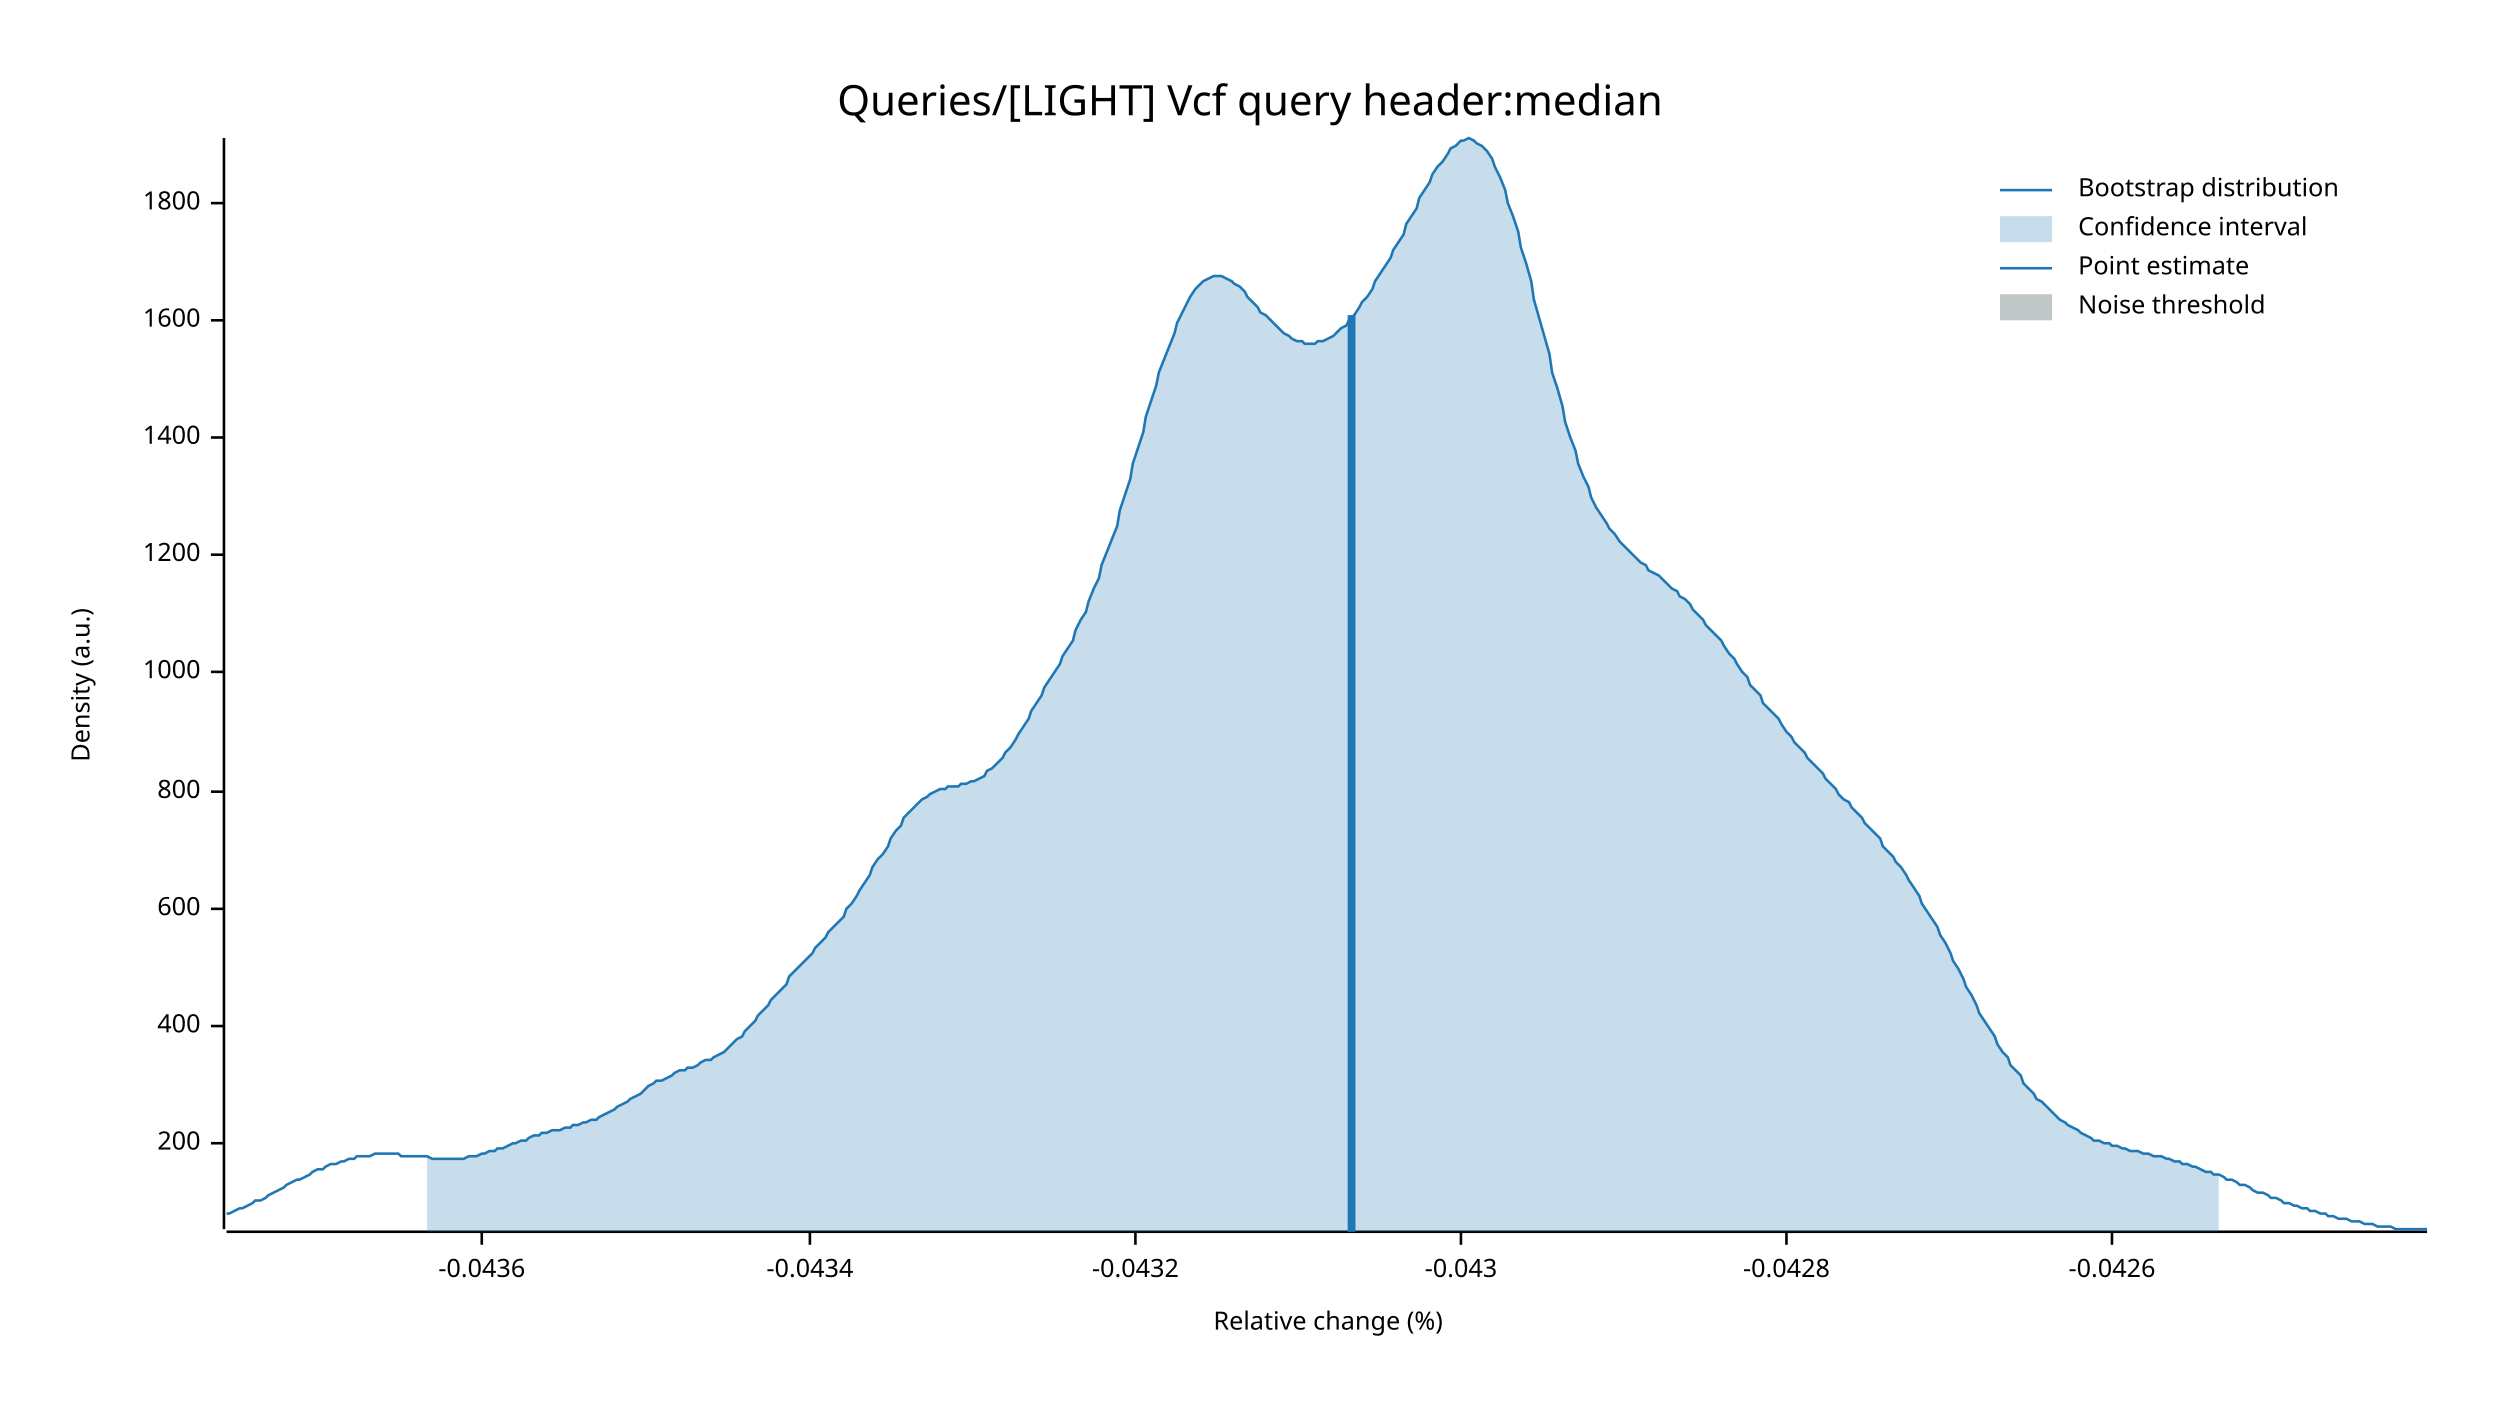
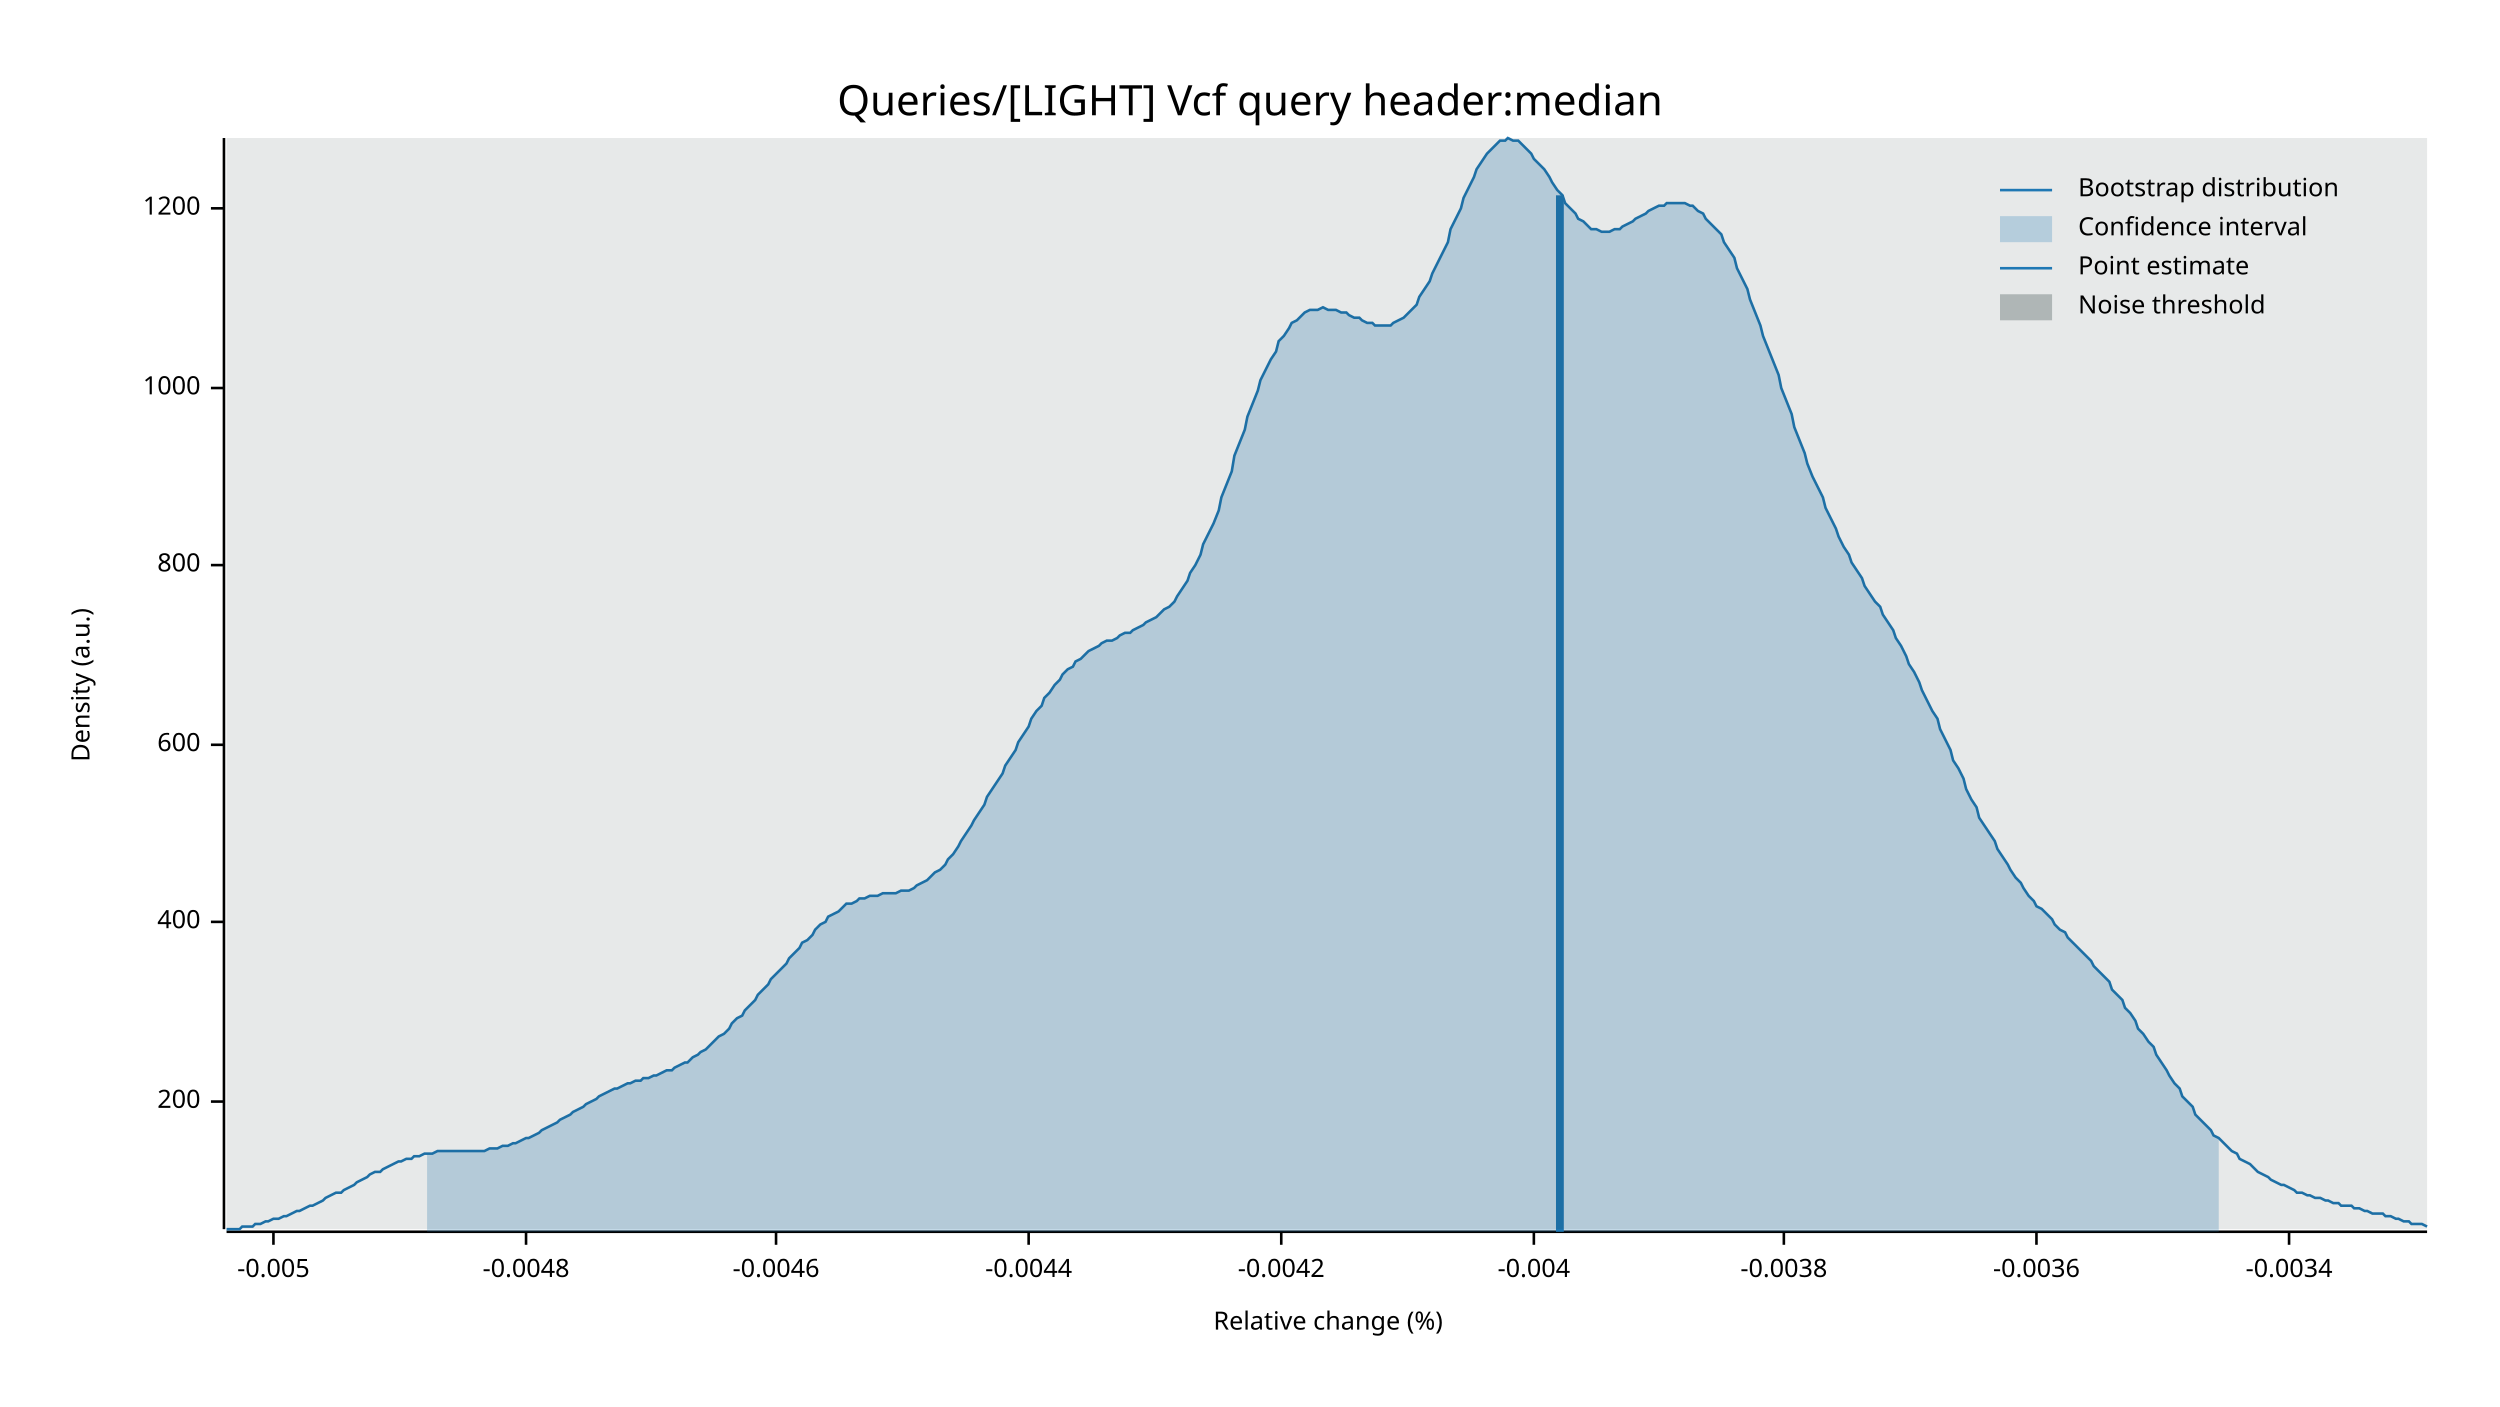
<svg xmlns="http://www.w3.org/2000/svg" width="960" height="540" viewBox="0 0 960 540">
  <text x="480" y="32" dy="0.76em" text-anchor="middle" font-family="sans-serif" font-size="16.129" opacity="1" fill="#000000">
Queries/[LIGHT] Vcf query header:median
</text>
  <text x="27" y="263" dy="0.76em" text-anchor="middle" font-family="sans-serif" font-size="9.677" opacity="1" fill="#000000" transform="rotate(270, 27, 263)">
Density (a.u.)
</text>
  <text x="510" y="513" dy="-0.5ex" text-anchor="middle" font-family="sans-serif" font-size="9.677" opacity="1" fill="#000000">
Relative change (%)
</text>
  <polyline fill="none" opacity="1" stroke="#000000" stroke-width="1" points="86,53 86,472 " />
-   <text x="77" y="439" dy="0.5ex" text-anchor="end" font-family="sans-serif" font-size="9.677" opacity="1" fill="#000000">
+   <text x="77" y="423" dy="0.5ex" text-anchor="end" font-family="sans-serif" font-size="9.677" opacity="1" fill="#000000">
200
</text>
-   <polyline fill="none" opacity="1" stroke="#000000" stroke-width="1" points="81,439 86,439 " />
-   <text x="77" y="394" dy="0.5ex" text-anchor="end" font-family="sans-serif" font-size="9.677" opacity="1" fill="#000000">
+   <polyline fill="none" opacity="1" stroke="#000000" stroke-width="1" points="81,423 86,423 " />
+   <text x="77" y="354" dy="0.5ex" text-anchor="end" font-family="sans-serif" font-size="9.677" opacity="1" fill="#000000">
400
</text>
-   <polyline fill="none" opacity="1" stroke="#000000" stroke-width="1" points="81,394 86,394 " />
-   <text x="77" y="349" dy="0.5ex" text-anchor="end" font-family="sans-serif" font-size="9.677" opacity="1" fill="#000000">
+   <polyline fill="none" opacity="1" stroke="#000000" stroke-width="1" points="81,354 86,354 " />
+   <text x="77" y="286" dy="0.5ex" text-anchor="end" font-family="sans-serif" font-size="9.677" opacity="1" fill="#000000">
600
</text>
-   <polyline fill="none" opacity="1" stroke="#000000" stroke-width="1" points="81,349 86,349 " />
-   <text x="77" y="304" dy="0.5ex" text-anchor="end" font-family="sans-serif" font-size="9.677" opacity="1" fill="#000000">
+   <polyline fill="none" opacity="1" stroke="#000000" stroke-width="1" points="81,286 86,286 " />
+   <text x="77" y="217" dy="0.5ex" text-anchor="end" font-family="sans-serif" font-size="9.677" opacity="1" fill="#000000">
800
</text>
-   <polyline fill="none" opacity="1" stroke="#000000" stroke-width="1" points="81,304 86,304 " />
-   <text x="77" y="258" dy="0.5ex" text-anchor="end" font-family="sans-serif" font-size="9.677" opacity="1" fill="#000000">
+   <polyline fill="none" opacity="1" stroke="#000000" stroke-width="1" points="81,217 86,217 " />
+   <text x="77" y="149" dy="0.5ex" text-anchor="end" font-family="sans-serif" font-size="9.677" opacity="1" fill="#000000">
1000
</text>
-   <polyline fill="none" opacity="1" stroke="#000000" stroke-width="1" points="81,258 86,258 " />
-   <text x="77" y="213" dy="0.5ex" text-anchor="end" font-family="sans-serif" font-size="9.677" opacity="1" fill="#000000">
+   <polyline fill="none" opacity="1" stroke="#000000" stroke-width="1" points="81,149 86,149 " />
+   <text x="77" y="80" dy="0.5ex" text-anchor="end" font-family="sans-serif" font-size="9.677" opacity="1" fill="#000000">
1200
</text>
-   <polyline fill="none" opacity="1" stroke="#000000" stroke-width="1" points="81,213 86,213 " />
-   <text x="77" y="168" dy="0.5ex" text-anchor="end" font-family="sans-serif" font-size="9.677" opacity="1" fill="#000000">
- 1400
+   <polyline fill="none" opacity="1" stroke="#000000" stroke-width="1" points="81,80 86,80 " />
+   <polyline fill="none" opacity="1" stroke="#000000" stroke-width="1" points="87,473 932,473 " />
+   <text x="105" y="483" dy="0.76em" text-anchor="middle" font-family="sans-serif" font-size="9.677" opacity="1" fill="#000000">
+ -0.005
</text>
-   <polyline fill="none" opacity="1" stroke="#000000" stroke-width="1" points="81,168 86,168 " />
-   <text x="77" y="123" dy="0.5ex" text-anchor="end" font-family="sans-serif" font-size="9.677" opacity="1" fill="#000000">
- 1600
+   <polyline fill="none" opacity="1" stroke="#000000" stroke-width="1" points="105,473 105,478 " />
+   <text x="202" y="483" dy="0.76em" text-anchor="middle" font-family="sans-serif" font-size="9.677" opacity="1" fill="#000000">
+ -0.0048
</text>
-   <polyline fill="none" opacity="1" stroke="#000000" stroke-width="1" points="81,123 86,123 " />
-   <text x="77" y="78" dy="0.5ex" text-anchor="end" font-family="sans-serif" font-size="9.677" opacity="1" fill="#000000">
- 1800
+   <polyline fill="none" opacity="1" stroke="#000000" stroke-width="1" points="202,473 202,478 " />
+   <text x="298" y="483" dy="0.76em" text-anchor="middle" font-family="sans-serif" font-size="9.677" opacity="1" fill="#000000">
+ -0.0046
</text>
-   <polyline fill="none" opacity="1" stroke="#000000" stroke-width="1" points="81,78 86,78 " />
-   <polyline fill="none" opacity="1" stroke="#000000" stroke-width="1" points="87,473 932,473 " />
-   <text x="185" y="483" dy="0.76em" text-anchor="middle" font-family="sans-serif" font-size="9.677" opacity="1" fill="#000000">
- -0.0436
+   <polyline fill="none" opacity="1" stroke="#000000" stroke-width="1" points="298,473 298,478 " />
+   <text x="395" y="483" dy="0.76em" text-anchor="middle" font-family="sans-serif" font-size="9.677" opacity="1" fill="#000000">
+ -0.0044
</text>
-   <polyline fill="none" opacity="1" stroke="#000000" stroke-width="1" points="185,473 185,478 " />
-   <text x="311" y="483" dy="0.76em" text-anchor="middle" font-family="sans-serif" font-size="9.677" opacity="1" fill="#000000">
- -0.0434
+   <polyline fill="none" opacity="1" stroke="#000000" stroke-width="1" points="395,473 395,478 " />
+   <text x="492" y="483" dy="0.76em" text-anchor="middle" font-family="sans-serif" font-size="9.677" opacity="1" fill="#000000">
+ -0.0042
</text>
-   <polyline fill="none" opacity="1" stroke="#000000" stroke-width="1" points="311,473 311,478 " />
-   <text x="436" y="483" dy="0.76em" text-anchor="middle" font-family="sans-serif" font-size="9.677" opacity="1" fill="#000000">
- -0.0432
+   <polyline fill="none" opacity="1" stroke="#000000" stroke-width="1" points="492,473 492,478 " />
+   <text x="589" y="483" dy="0.76em" text-anchor="middle" font-family="sans-serif" font-size="9.677" opacity="1" fill="#000000">
+ -0.004
</text>
-   <polyline fill="none" opacity="1" stroke="#000000" stroke-width="1" points="436,473 436,478 " />
-   <text x="561" y="483" dy="0.76em" text-anchor="middle" font-family="sans-serif" font-size="9.677" opacity="1" fill="#000000">
- -0.043
+   <polyline fill="none" opacity="1" stroke="#000000" stroke-width="1" points="589,473 589,478 " />
+   <text x="685" y="483" dy="0.76em" text-anchor="middle" font-family="sans-serif" font-size="9.677" opacity="1" fill="#000000">
+ -0.0038
</text>
-   <polyline fill="none" opacity="1" stroke="#000000" stroke-width="1" points="561,473 561,478 " />
-   <text x="686" y="483" dy="0.76em" text-anchor="middle" font-family="sans-serif" font-size="9.677" opacity="1" fill="#000000">
- -0.0428
+   <polyline fill="none" opacity="1" stroke="#000000" stroke-width="1" points="685,473 685,478 " />
+   <text x="782" y="483" dy="0.76em" text-anchor="middle" font-family="sans-serif" font-size="9.677" opacity="1" fill="#000000">
+ -0.0036
</text>
-   <polyline fill="none" opacity="1" stroke="#000000" stroke-width="1" points="686,473 686,478 " />
-   <text x="811" y="483" dy="0.76em" text-anchor="middle" font-family="sans-serif" font-size="9.677" opacity="1" fill="#000000">
- -0.0426
+   <polyline fill="none" opacity="1" stroke="#000000" stroke-width="1" points="782,473 782,478 " />
+   <text x="879" y="483" dy="0.76em" text-anchor="middle" font-family="sans-serif" font-size="9.677" opacity="1" fill="#000000">
+ -0.0034
</text>
-   <polyline fill="none" opacity="1" stroke="#000000" stroke-width="1" points="811,473 811,478 " />
-   <polyline fill="none" opacity="1" stroke="#1F78B4" stroke-width="1" points="87,466 88,466 90,465 92,464 93,464 95,463 97,462 98,461 100,461 102,460 103,459 105,458 107,457 109,456 110,455 112,454 114,453 115,453 117,452 119,451 120,450 122,449 124,449 125,448 127,447 129,447 131,446 132,446 134,445 136,445 137,444 139,444 141,444 142,444 144,443 146,443 147,443 149,443 151,443 153,443 154,444 156,444 158,444 159,444 161,444 163,444 164,444 166,445 168,445 169,445 171,445 173,445 175,445 176,445 178,445 180,444 181,444 183,444 185,443 186,443 188,442 190,442 191,441 193,441 195,440 197,439 198,439 200,438 202,438 203,437 205,436 207,436 208,435 210,435 212,434 214,434 215,434 217,433 219,433 220,432 222,432 224,431 225,431 227,430 229,430 230,429 232,428 234,427 236,426 237,425 239,424 241,423 242,422 244,421 246,420 247,419 249,417 251,416 252,415 254,415 256,414 258,413 259,412 261,411 263,411 264,410 266,410 268,409 269,408 271,407 273,407 274,406 276,405 278,404 280,402 281,401 283,399 285,398 286,396 288,394 290,392 291,390 293,388 295,386 296,384 298,382 300,380 302,378 303,375 305,373 307,371 308,370 310,368 312,366 313,364 315,362 317,360 318,358 320,356 322,354 324,352 325,349 327,347 329,344 330,342 332,339 334,336 335,333 337,330 339,328 341,325 342,322 344,319 346,317 347,314 349,312 351,310 352,309 354,307 356,306 357,305 359,304 361,303 363,303 364,302 366,302 368,302 369,301 371,301 373,300 374,300 376,299 378,298 379,296 381,295 383,293 385,291 386,289 388,287 390,284 391,282 393,279 395,276 396,273 398,270 400,267 401,264 403,261 405,258 407,255 408,252 410,249 412,246 413,242 415,238 417,235 418,231 420,226 422,222 423,217 425,212 427,207 429,202 430,196 432,190 434,184 435,178 437,172 439,166 440,160 442,154 444,148 445,143 447,138 449,133 451,128 452,124 454,120 456,116 457,114 459,111 461,109 462,108 464,107 466,106 468,106 469,106 471,107 473,108 474,109 476,110 478,112 479,114 481,116 483,118 484,120 486,121 488,123 490,125 491,126 493,128 495,129 496,130 498,131 500,131 501,132 503,132 505,132 506,131 508,131 510,130 512,129 513,128 515,126 517,125 518,123 520,121 522,118 523,116 525,114 527,111 528,108 530,105 532,102 534,99 535,96 537,93 539,90 540,86 542,83 544,80 545,76 547,73 549,70 550,67 552,64 554,62 556,59 557,57 559,56 561,54 562,54 564,53 566,54 567,55 569,56 571,58 573,61 574,64 576,68 578,73 579,78 581,83 583,89 584,95 586,101 588,108 589,115 591,122 593,129 595,136 596,143 598,149 600,156 601,162 603,168 605,173 606,178 608,183 610,187 611,191 613,195 615,198 617,201 618,203 620,205 622,208 623,209 625,211 627,213 628,214 630,216 632,217 633,219 635,220 637,221 639,223 640,224 642,226 644,227 645,229 647,230 649,232 650,234 652,236 654,238 655,240 657,242 659,244 661,246 662,248 664,251 666,253 667,255 669,258 671,260 672,263 674,265 676,267 677,270 679,272 681,274 683,276 684,278 686,281 688,283 689,285 691,287 693,289 694,291 696,293 698,295 700,297 701,299 703,301 705,303 706,305 708,307 710,308 711,310 713,312 715,314 716,316 718,318 720,320 722,322 723,325 725,327 727,329 728,331 730,333 732,336 733,338 735,341 737,344 738,347 740,350 742,353 744,356 745,359 747,362 749,366 750,369 752,372 754,376 755,379 757,382 759,386 760,389 762,392 764,395 766,398 767,401 769,404 771,406 772,409 774,411 776,413 777,416 779,418 781,420 782,422 784,423 786,425 788,427 789,428 791,430 793,431 794,432 796,433 798,434 799,435 801,436 803,437 804,438 806,438 808,439 810,439 811,440 813,440 815,441 816,441 818,442 820,442 821,442 823,443 825,443 827,444 828,444 830,444 832,445 833,445 835,446 837,446 838,447 840,447 842,448 843,448 845,449 847,450 849,450 850,451 852,451 854,452 855,453 857,453 859,454 860,455 862,455 864,456 865,457 867,458 869,458 871,459 872,460 874,460 876,461 877,462 879,462 881,463 882,463 884,464 886,464 887,465 889,465 891,466 893,466 894,467 896,467 898,468 899,468 901,468 903,469 904,469 906,469 908,470 909,470 911,470 913,471 915,471 916,471 918,471 920,472 921,472 923,472 925,472 926,472 928,472 930,472 932,472 " />
-   <polygon opacity="0.25" fill="#1F78B4" points="164,444 166,445 168,445 169,445 171,445 173,445 175,445 176,445 178,445 180,444 181,444 183,444 185,443 186,443 188,442 190,442 191,441 193,441 195,440 197,439 198,439 200,438 202,438 203,437 205,436 207,436 208,435 210,435 212,434 214,434 215,434 217,433 219,433 220,432 222,432 224,431 225,431 227,430 229,430 230,429 232,428 234,427 236,426 237,425 239,424 241,423 242,422 244,421 246,420 247,419 249,417 251,416 252,415 254,415 256,414 258,413 259,412 261,411 263,411 264,410 266,410 268,409 269,408 271,407 273,407 274,406 276,405 278,404 280,402 281,401 283,399 285,398 286,396 288,394 290,392 291,390 293,388 295,386 296,384 298,382 300,380 302,378 303,375 305,373 307,371 308,370 310,368 312,366 313,364 315,362 317,360 318,358 320,356 322,354 324,352 325,349 327,347 329,344 330,342 332,339 334,336 335,333 337,330 339,328 341,325 342,322 344,319 346,317 347,314 349,312 351,310 352,309 354,307 356,306 357,305 359,304 361,303 363,303 364,302 366,302 368,302 369,301 371,301 373,300 374,300 376,299 378,298 379,296 381,295 383,293 385,291 386,289 388,287 390,284 391,282 393,279 395,276 396,273 398,270 400,267 401,264 403,261 405,258 407,255 408,252 410,249 412,246 413,242 415,238 417,235 418,231 420,226 422,222 423,217 425,212 427,207 429,202 430,196 432,190 434,184 435,178 437,172 439,166 440,160 442,154 444,148 445,143 447,138 449,133 451,128 452,124 454,120 456,116 457,114 459,111 461,109 462,108 464,107 466,106 468,106 469,106 471,107 473,108 474,109 476,110 478,112 479,114 481,116 483,118 484,120 486,121 488,123 490,125 491,126 493,128 495,129 496,130 498,131 500,131 501,132 503,132 505,132 506,131 508,131 510,130 512,129 513,128 515,126 517,125 518,123 520,121 522,118 523,116 525,114 527,111 528,108 530,105 532,102 534,99 535,96 537,93 539,90 540,86 542,83 544,80 545,76 547,73 549,70 550,67 552,64 554,62 556,59 557,57 559,56 561,54 562,54 564,53 566,54 567,55 569,56 571,58 573,61 574,64 576,68 578,73 579,78 581,83 583,89 584,95 586,101 588,108 589,115 591,122 593,129 595,136 596,143 598,149 600,156 601,162 603,168 605,173 606,178 608,183 610,187 611,191 613,195 615,198 617,201 618,203 620,205 622,208 623,209 625,211 627,213 628,214 630,216 632,217 633,219 635,220 637,221 639,223 640,224 642,226 644,227 645,229 647,230 649,232 650,234 652,236 654,238 655,240 657,242 659,244 661,246 662,248 664,251 666,253 667,255 669,258 671,260 672,263 674,265 676,267 677,270 679,272 681,274 683,276 684,278 686,281 688,283 689,285 691,287 693,289 694,291 696,293 698,295 700,297 701,299 703,301 705,303 706,305 708,307 710,308 711,310 713,312 715,314 716,316 718,318 720,320 722,322 723,325 725,327 727,329 728,331 730,333 732,336 733,338 735,341 737,344 738,347 740,350 742,353 744,356 745,359 747,362 749,366 750,369 752,372 754,376 755,379 757,382 759,386 760,389 762,392 764,395 766,398 767,401 769,404 771,406 772,409 774,411 776,413 777,416 779,418 781,420 782,422 784,423 786,425 788,427 789,428 791,430 793,431 794,432 796,433 798,434 799,435 801,436 803,437 804,438 806,438 808,439 810,439 811,440 813,440 815,441 816,441 818,442 820,442 821,442 823,443 825,443 827,444 828,444 830,444 832,445 833,445 835,446 837,446 838,447 840,447 842,448 843,448 845,449 847,450 849,450 850,451 852,451 852,473 164,473 " />
-   <polyline fill="none" opacity="1" stroke="#1F78B4" stroke-width="3" points="519,473 519,121 " />
-   <rect x="509" y="53" width="0" height="419" opacity="0.1" fill="#071A1C" stroke="none" />
+   <polyline fill="none" opacity="1" stroke="#000000" stroke-width="1" points="879,473 879,478 " />
+   <polyline fill="none" opacity="1" stroke="#1F78B4" stroke-width="1" points="87,472 88,472 90,472 92,472 93,471 95,471 97,471 98,470 100,470 102,469 103,469 105,468 107,468 109,467 110,467 112,466 114,465 115,465 117,464 119,463 120,463 122,462 124,461 125,460 127,459 129,458 131,458 132,457 134,456 136,455 137,454 139,453 141,452 142,451 144,450 146,450 147,449 149,448 151,447 153,446 154,446 156,445 158,445 159,444 161,444 163,443 164,443 166,443 168,442 169,442 171,442 173,442 175,442 176,442 178,442 180,442 181,442 183,442 185,442 186,442 188,441 190,441 191,441 193,440 195,440 197,439 198,439 200,438 202,437 203,437 205,436 207,435 208,434 210,433 212,432 214,431 215,430 217,429 219,428 220,427 222,426 224,425 225,424 227,423 229,422 230,421 232,420 234,419 236,418 237,418 239,417 241,416 242,416 244,415 246,415 247,414 249,414 251,413 252,413 254,412 256,411 258,411 259,410 261,409 263,408 264,408 266,406 268,405 269,404 271,403 273,401 274,400 276,398 278,397 280,395 281,393 283,391 285,390 286,388 288,386 290,384 291,382 293,380 295,378 296,376 298,374 300,372 302,370 303,368 305,366 307,364 308,362 310,361 312,359 313,357 315,355 317,354 318,352 320,351 322,350 324,348 325,347 327,347 329,346 330,345 332,345 334,344 335,344 337,344 339,343 341,343 342,343 344,343 346,342 347,342 349,342 351,341 352,340 354,339 356,338 357,337 359,335 361,334 363,332 364,330 366,328 368,325 369,323 371,320 373,317 374,315 376,312 378,309 379,306 381,303 383,300 385,297 386,294 388,291 390,288 391,285 393,282 395,279 396,276 398,273 400,271 401,268 403,266 405,263 407,261 408,259 410,257 412,256 413,254 415,253 417,251 418,250 420,249 422,248 423,247 425,246 427,246 429,245 430,244 432,243 434,243 435,242 437,241 439,240 440,239 442,238 444,237 445,236 447,234 449,233 451,231 452,229 454,226 456,223 457,220 459,217 461,213 462,209 464,205 466,201 468,196 469,191 471,186 473,181 474,175 476,170 478,165 479,160 481,155 483,150 484,146 486,142 488,138 490,135 491,131 493,129 495,126 496,124 498,123 500,121 501,120 503,119 505,119 506,119 508,118 510,119 512,119 513,119 515,120 517,120 518,121 520,122 522,122 523,123 525,124 527,124 528,125 530,125 532,125 534,125 535,124 537,123 539,122 540,121 542,119 544,117 545,114 547,111 549,108 550,105 552,101 554,97 556,93 557,88 559,84 561,80 562,76 564,72 566,68 567,65 569,62 571,59 573,57 574,56 576,54 578,54 579,53 581,54 583,54 584,55 586,57 588,59 589,61 591,63 593,65 595,68 596,70 598,73 600,75 601,78 603,80 605,82 606,84 608,85 610,87 611,88 613,88 615,89 617,89 618,89 620,88 622,88 623,87 625,86 627,85 628,84 630,83 632,82 633,81 635,80 637,79 639,79 640,78 642,78 644,78 645,78 647,78 649,79 650,79 652,81 654,82 655,84 657,86 659,88 661,90 662,93 664,96 666,99 667,103 669,107 671,111 672,115 674,120 676,125 677,129 679,134 681,139 683,144 684,149 686,154 688,159 689,164 691,169 693,174 694,178 696,183 698,187 700,191 701,195 703,199 705,203 706,206 708,210 710,213 711,216 713,219 715,222 716,225 718,228 720,231 722,233 723,236 725,239 727,242 728,245 730,248 732,252 733,255 735,258 737,262 738,265 740,269 742,273 744,276 745,280 747,284 749,288 750,292 752,295 754,299 755,303 757,307 759,310 760,314 762,317 764,320 766,323 767,326 769,329 771,332 772,334 774,337 776,339 777,341 779,344 781,346 782,348 784,349 786,351 788,353 789,355 791,357 793,358 794,360 796,362 798,364 799,365 801,367 803,369 804,371 806,373 808,375 810,377 811,380 813,382 815,384 816,387 818,389 820,392 821,395 823,397 825,400 827,402 828,405 830,408 832,411 833,413 835,416 837,418 838,421 840,423 842,425 843,428 845,430 847,432 849,434 850,436 852,437 854,439 855,440 857,442 859,443 860,445 862,446 864,447 865,448 867,450 869,451 871,452 872,453 874,454 876,455 877,455 879,456 881,457 882,458 884,458 886,459 887,459 889,460 891,460 893,461 894,461 896,462 898,462 899,463 901,463 903,463 904,464 906,464 908,465 909,465 911,466 913,466 915,466 916,467 918,467 920,468 921,468 923,469 925,469 926,470 928,470 930,470 932,471 " />
+   <polygon opacity="0.25" fill="#1F78B4" points="164,443 166,443 168,442 169,442 171,442 173,442 175,442 176,442 178,442 180,442 181,442 183,442 185,442 186,442 188,441 190,441 191,441 193,440 195,440 197,439 198,439 200,438 202,437 203,437 205,436 207,435 208,434 210,433 212,432 214,431 215,430 217,429 219,428 220,427 222,426 224,425 225,424 227,423 229,422 230,421 232,420 234,419 236,418 237,418 239,417 241,416 242,416 244,415 246,415 247,414 249,414 251,413 252,413 254,412 256,411 258,411 259,410 261,409 263,408 264,408 266,406 268,405 269,404 271,403 273,401 274,400 276,398 278,397 280,395 281,393 283,391 285,390 286,388 288,386 290,384 291,382 293,380 295,378 296,376 298,374 300,372 302,370 303,368 305,366 307,364 308,362 310,361 312,359 313,357 315,355 317,354 318,352 320,351 322,350 324,348 325,347 327,347 329,346 330,345 332,345 334,344 335,344 337,344 339,343 341,343 342,343 344,343 346,342 347,342 349,342 351,341 352,340 354,339 356,338 357,337 359,335 361,334 363,332 364,330 366,328 368,325 369,323 371,320 373,317 374,315 376,312 378,309 379,306 381,303 383,300 385,297 386,294 388,291 390,288 391,285 393,282 395,279 396,276 398,273 400,271 401,268 403,266 405,263 407,261 408,259 410,257 412,256 413,254 415,253 417,251 418,250 420,249 422,248 423,247 425,246 427,246 429,245 430,244 432,243 434,243 435,242 437,241 439,240 440,239 442,238 444,237 445,236 447,234 449,233 451,231 452,229 454,226 456,223 457,220 459,217 461,213 462,209 464,205 466,201 468,196 469,191 471,186 473,181 474,175 476,170 478,165 479,160 481,155 483,150 484,146 486,142 488,138 490,135 491,131 493,129 495,126 496,124 498,123 500,121 501,120 503,119 505,119 506,119 508,118 510,119 512,119 513,119 515,120 517,120 518,121 520,122 522,122 523,123 525,124 527,124 528,125 530,125 532,125 534,125 535,124 537,123 539,122 540,121 542,119 544,117 545,114 547,111 549,108 550,105 552,101 554,97 556,93 557,88 559,84 561,80 562,76 564,72 566,68 567,65 569,62 571,59 573,57 574,56 576,54 578,54 579,53 581,54 583,54 584,55 586,57 588,59 589,61 591,63 593,65 595,68 596,70 598,73 600,75 601,78 603,80 605,82 606,84 608,85 610,87 611,88 613,88 615,89 617,89 618,89 620,88 622,88 623,87 625,86 627,85 628,84 630,83 632,82 633,81 635,80 637,79 639,79 640,78 642,78 644,78 645,78 647,78 649,79 650,79 652,81 654,82 655,84 657,86 659,88 661,90 662,93 664,96 666,99 667,103 669,107 671,111 672,115 674,120 676,125 677,129 679,134 681,139 683,144 684,149 686,154 688,159 689,164 691,169 693,174 694,178 696,183 698,187 700,191 701,195 703,199 705,203 706,206 708,210 710,213 711,216 713,219 715,222 716,225 718,228 720,231 722,233 723,236 725,239 727,242 728,245 730,248 732,252 733,255 735,258 737,262 738,265 740,269 742,273 744,276 745,280 747,284 749,288 750,292 752,295 754,299 755,303 757,307 759,310 760,314 762,317 764,320 766,323 767,326 769,329 771,332 772,334 774,337 776,339 777,341 779,344 781,346 782,348 784,349 786,351 788,353 789,355 791,357 793,358 794,360 796,362 798,364 799,365 801,367 803,369 804,371 806,373 808,375 810,377 811,380 813,382 815,384 816,387 818,389 820,392 821,395 823,397 825,400 827,402 828,405 830,408 832,411 833,413 835,416 837,418 838,421 840,423 842,425 843,428 845,430 847,432 849,434 850,436 852,437 852,473 164,473 " />
+   <polyline fill="none" opacity="1" stroke="#1F78B4" stroke-width="3" points="599,473 599,75 " />
+   <rect x="87" y="53" width="845" height="419" opacity="0.1" fill="#071A1C" stroke="none" />
  <text x="798" y="68" dy="0.76em" text-anchor="start" font-family="sans-serif" font-size="9.677" opacity="1" fill="#000000">
Bootstrap distribution
</text>
  <text x="798" y="83" dy="0.76em" text-anchor="start" font-family="sans-serif" font-size="9.677" opacity="1" fill="#000000">
Confidence interval
</text>
  <text x="798" y="98" dy="0.76em" text-anchor="start" font-family="sans-serif" font-size="9.677" opacity="1" fill="#000000">
Point estimate
</text>
  <text x="798" y="113" dy="0.76em" text-anchor="start" font-family="sans-serif" font-size="9.677" opacity="1" fill="#000000">
Noise threshold
</text>
  <polyline fill="none" opacity="1" stroke="#1F78B4" stroke-width="1" points="768,73 788,73 " />
  <rect x="768" y="83" width="20" height="10" opacity="0.25" fill="#1F78B4" stroke="none" />
  <polyline fill="none" opacity="1" stroke="#1F78B4" stroke-width="1" points="768,103 788,103 " />
  <rect x="768" y="113" width="20" height="10" opacity="0.25" fill="#071A1C" stroke="none" />
</svg>
